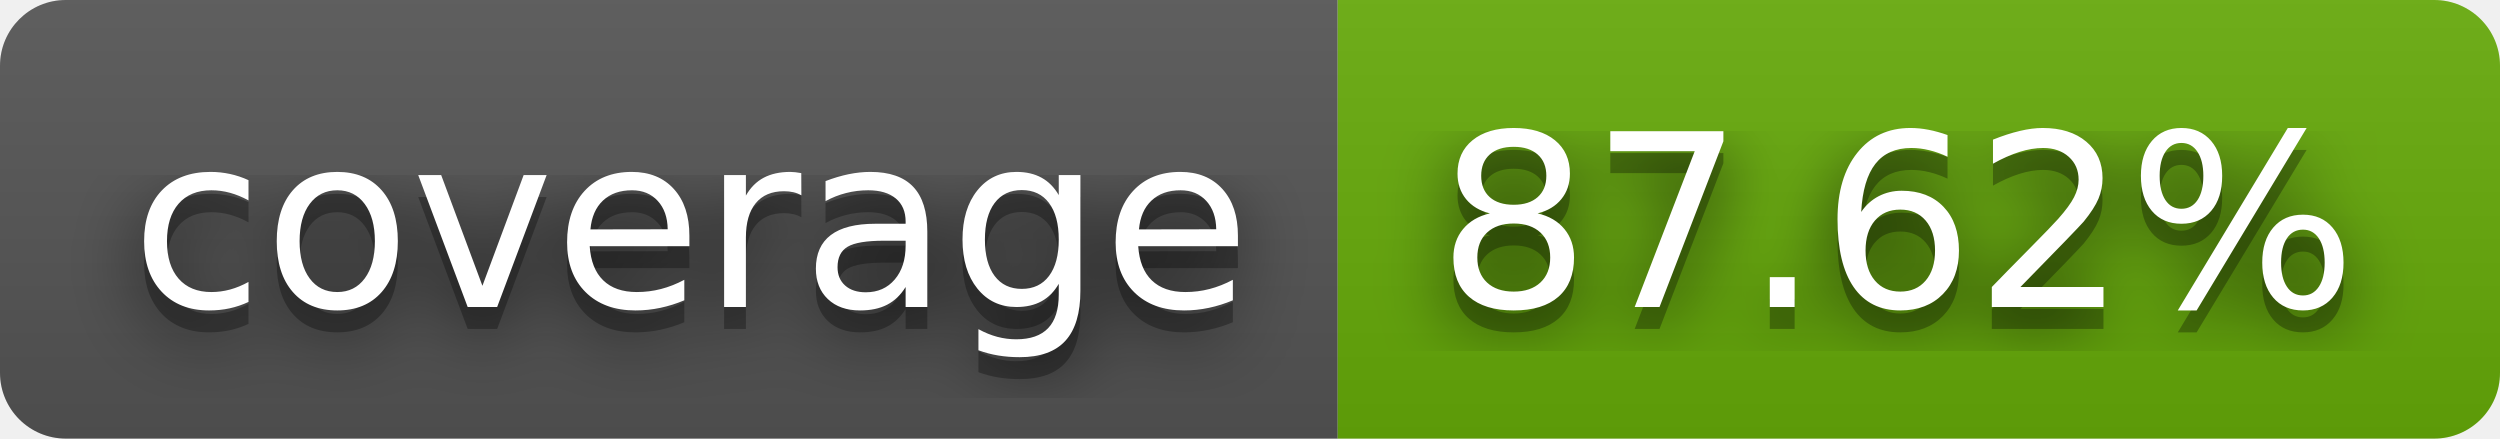
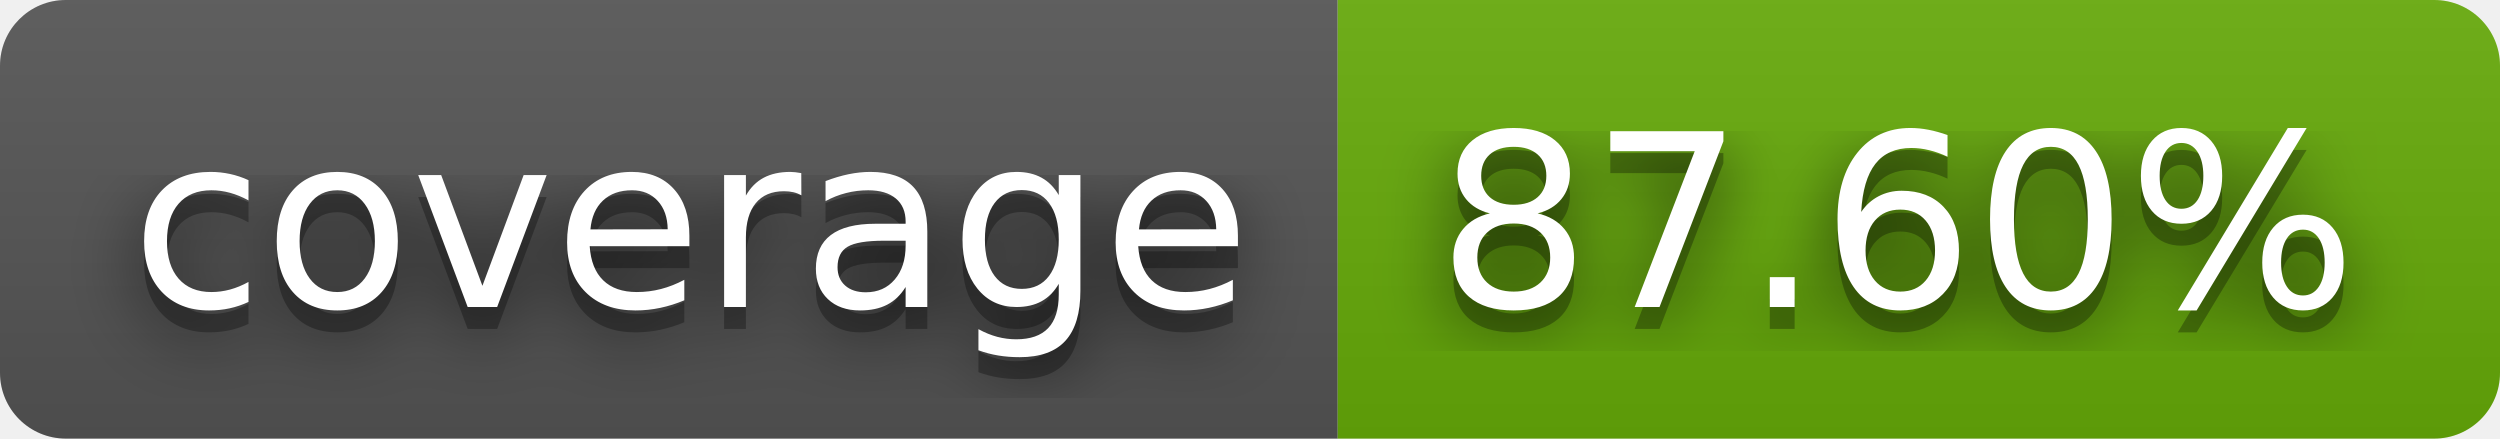
- <svg xmlns="http://www.w3.org/2000/svg" width="114" height="20" role="img" aria-label="coverage: 87.62%">
+ <svg xmlns="http://www.w3.org/2000/svg" width="114" height="20" role="img" aria-label="coverage: 87.60%">
  <filter id="blur">
    <feGaussianBlur stdDeviation="16" />
  </filter>
  <linearGradient id="s" x2="0" y2="100%">
    <stop offset="0" stop-color="#bbb" stop-opacity=".1" />
    <stop offset="1" stop-opacity=".1" />
  </linearGradient>
  <clipPath id="r">
    <rect width="114" height="20" rx="3" />
  </clipPath>
  <g clip-path="url(#r)">
    <rect width="61" height="20" fill="#555" />
    <rect x="61" width="53" height="20" fill="#67ac09" />
    <rect width="114" height="20" fill="url(#s)" />
  </g>
  <g fill="#fff" text-anchor="middle" font-family="Verdana,Geneva,DejaVu Sans,sans-serif" text-rendering="geometricPrecision" font-size="110">
    <g transform="scale(.1)">
      <g aria-hidden="true" fill="#010101">
        <text x="315" y="150" fill-opacity=".8" filter="url(#blur)" textLength="510">coverage</text>
        <text x="315" y="150" fill-opacity=".3" textLength="510">coverage</text>
      </g>
      <text x="315" y="140" textLength="510">coverage</text>
    </g>
    <g transform="scale(.1)">
      <g aria-hidden="true" fill="#010101">
-         <text x="865" y="150" fill-opacity=".8" filter="url(#blur)" textLength="430">87.62%</text>
-         <text x="865" y="150" fill-opacity=".3" textLength="430">87.62%</text>
+         <text x="865" y="150" fill-opacity=".8" filter="url(#blur)" textLength="430">87.60%</text>
+         <text x="865" y="150" fill-opacity=".3" textLength="430">87.60%</text>
      </g>
-       <text x="865" y="140" textLength="430">87.62%</text>
+       <text x="865" y="140" textLength="430">87.60%</text>
    </g>
  </g>
</svg>
